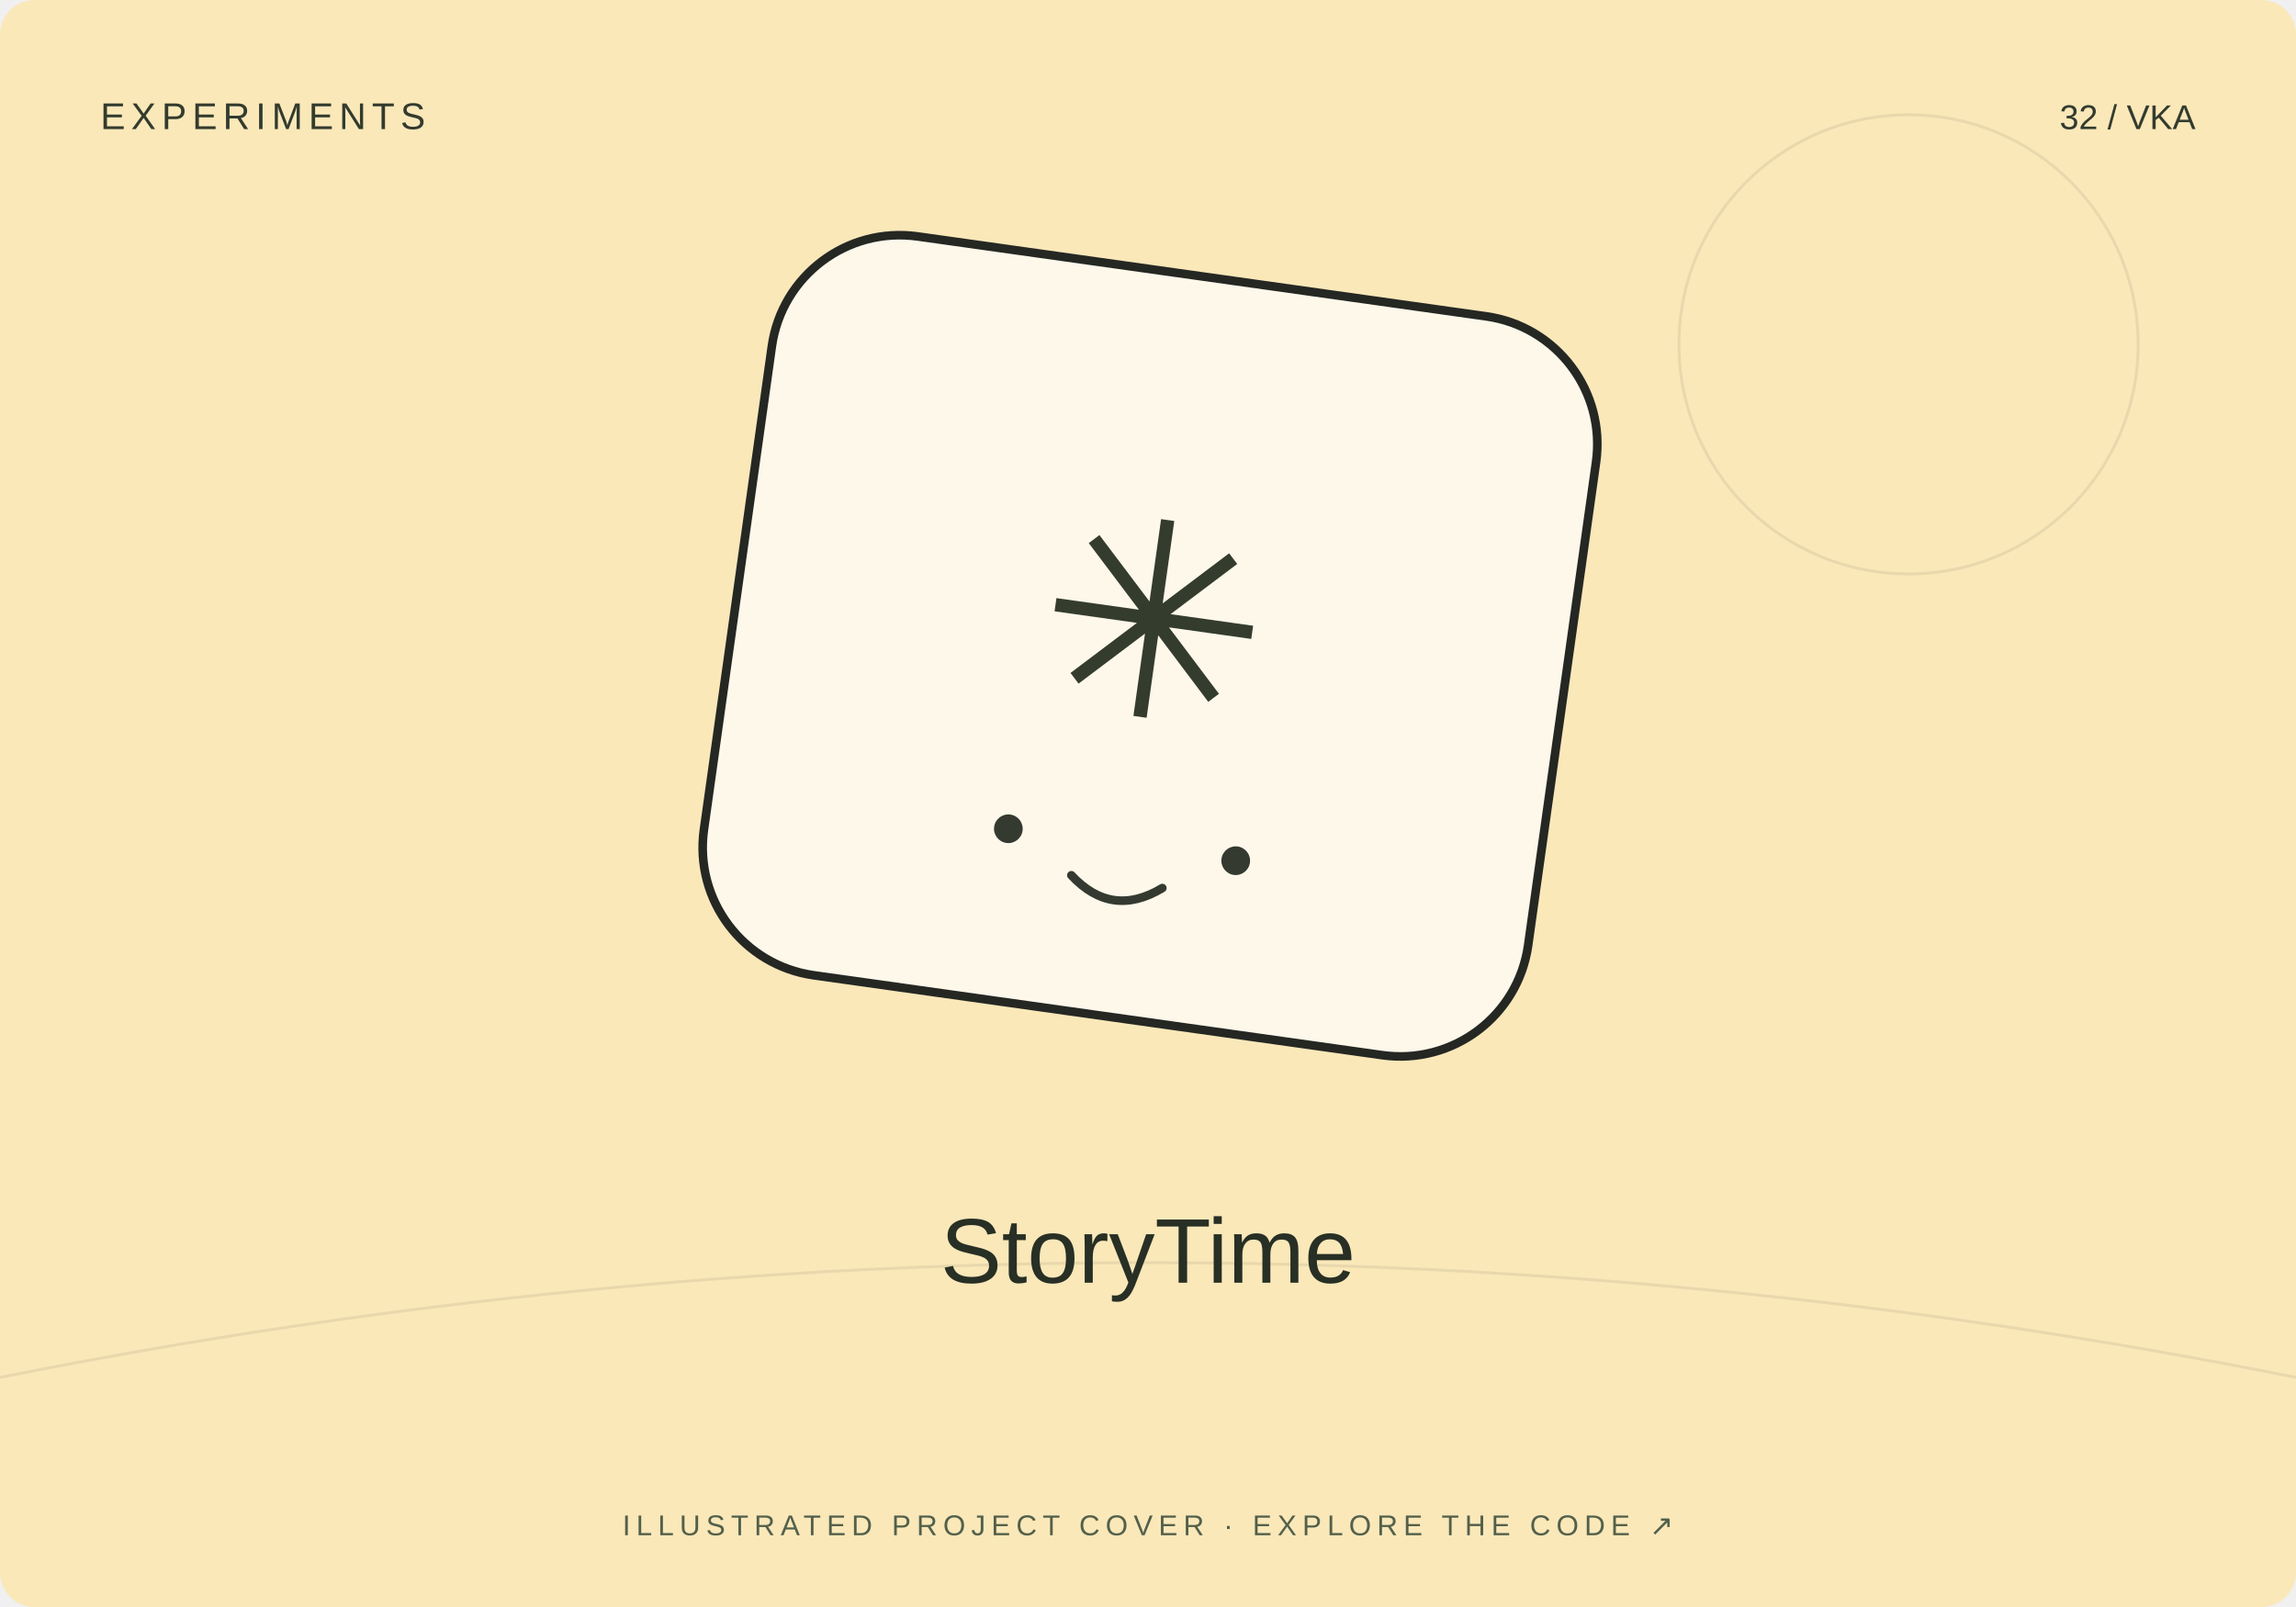
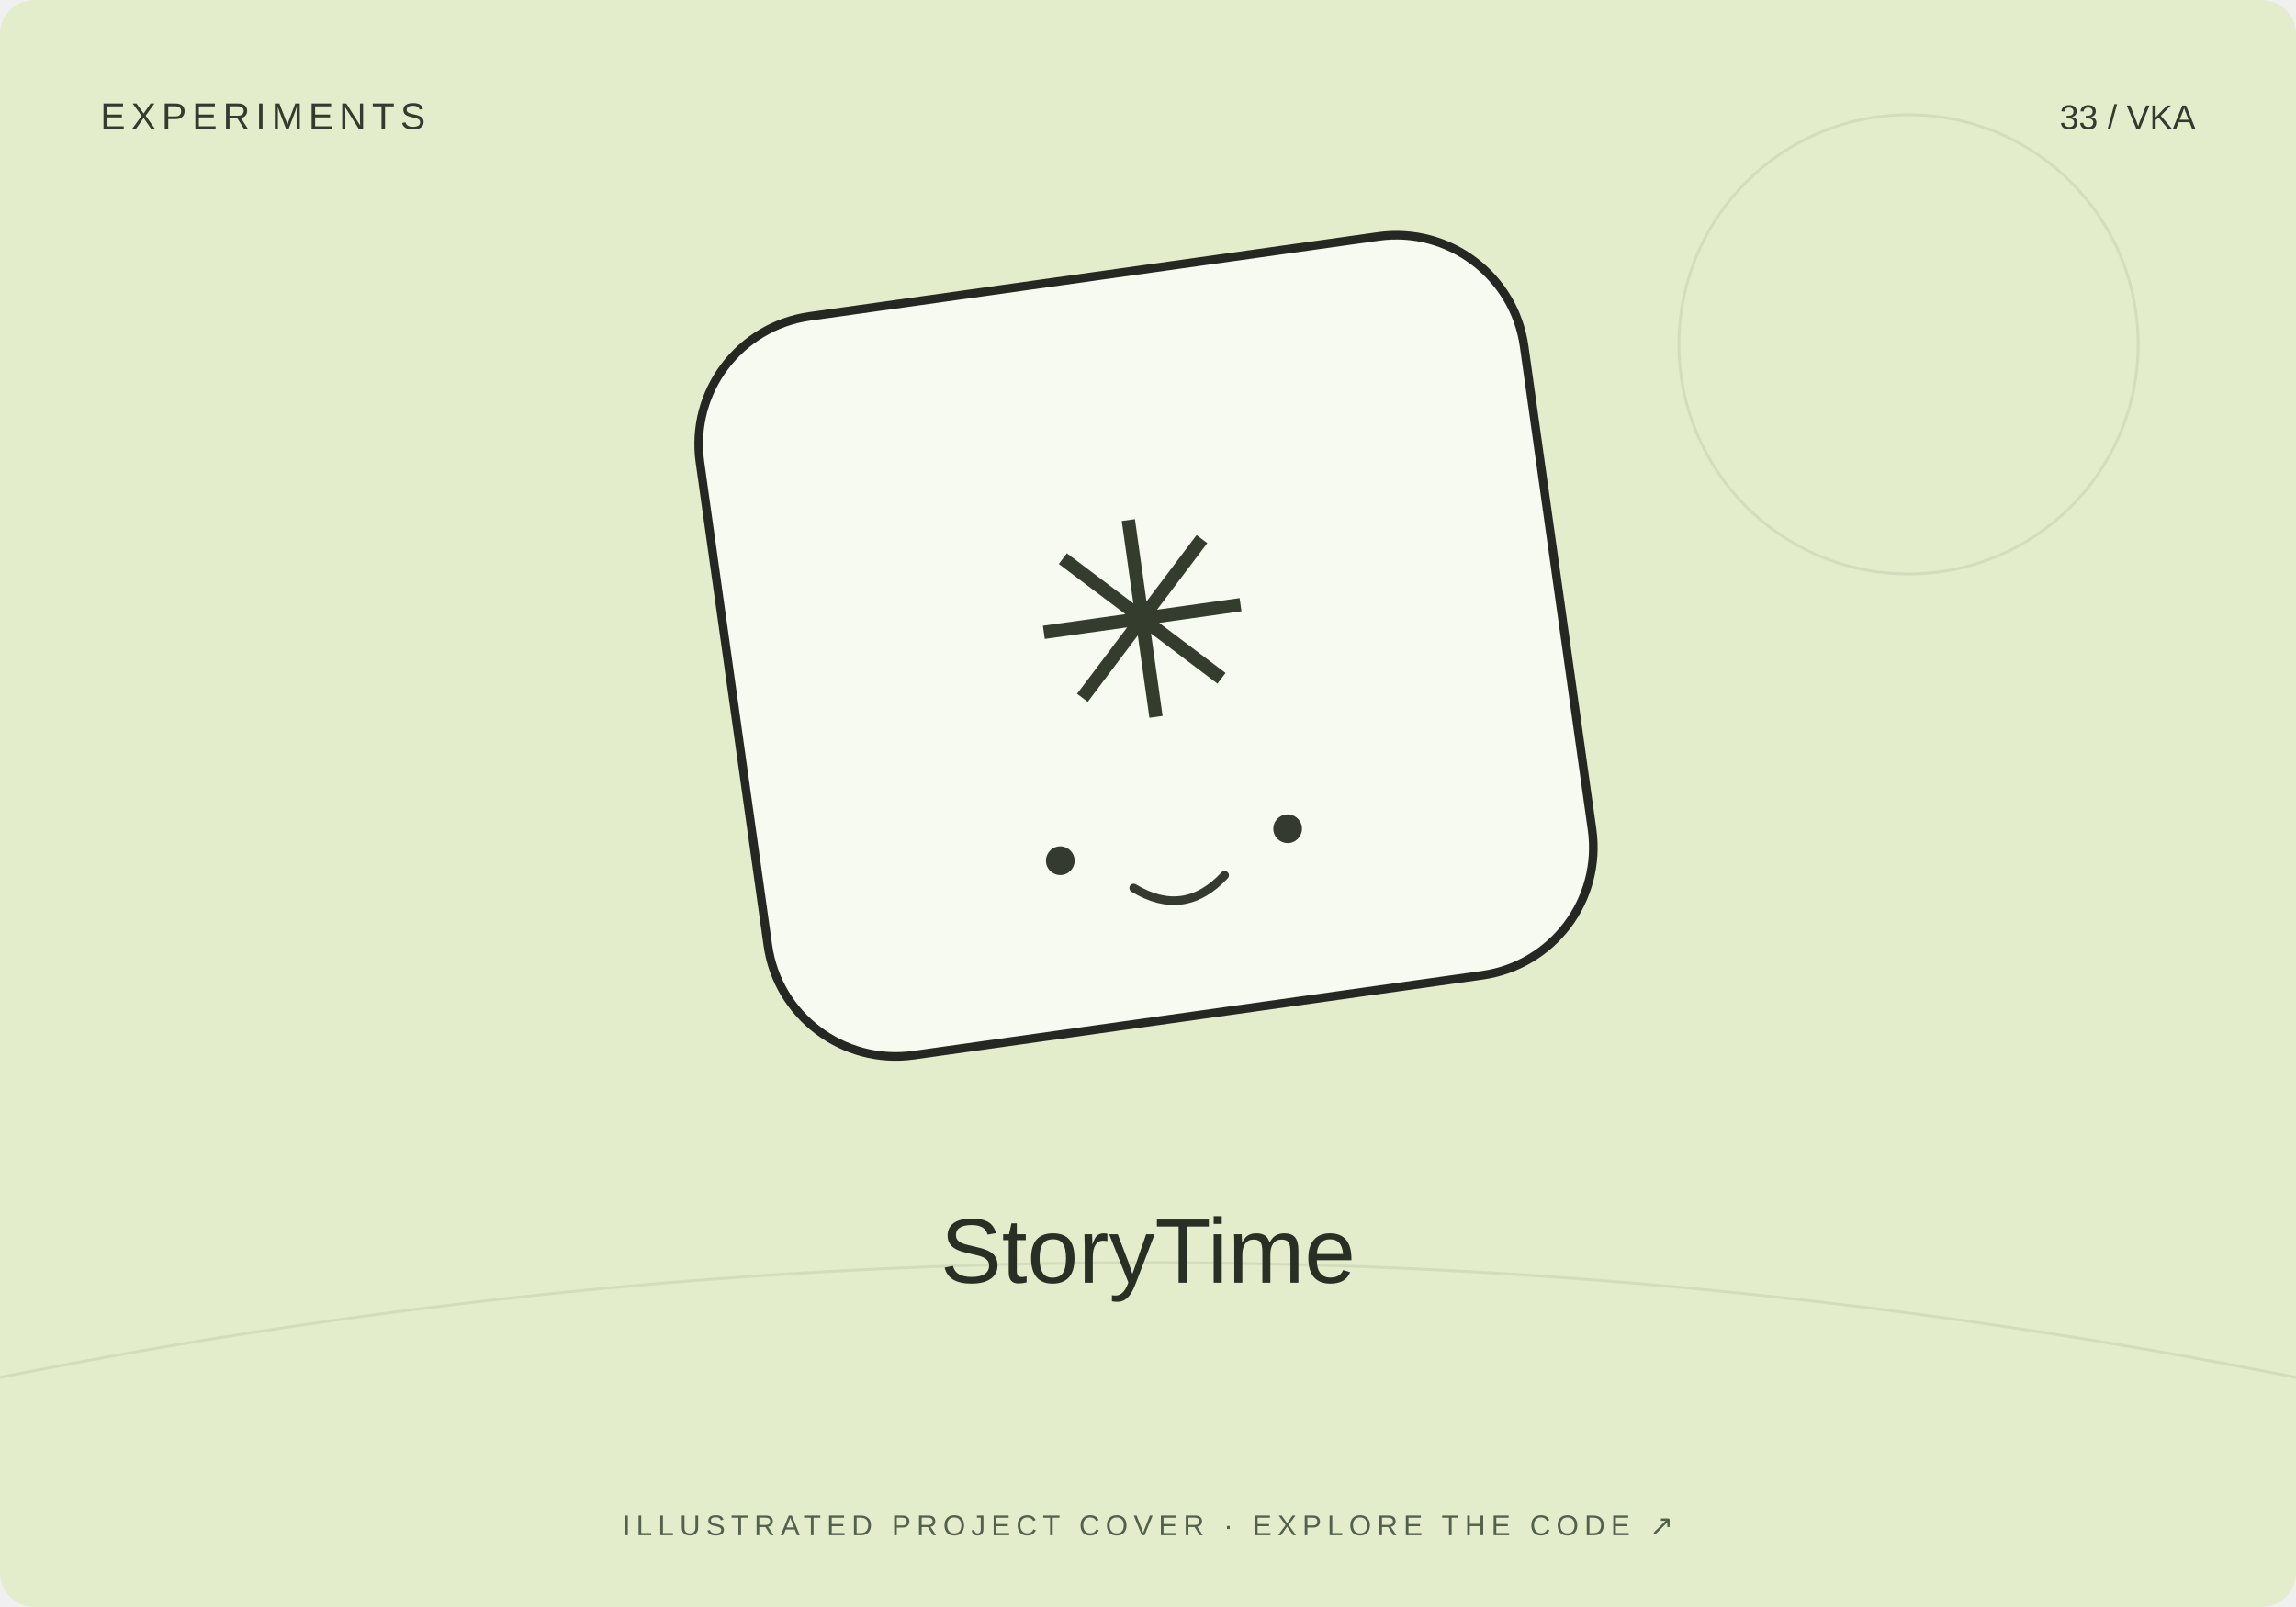
<svg xmlns="http://www.w3.org/2000/svg" width="800" height="560" viewBox="0 0 800 560">
-   <rect width="800" height="560" rx="12" fill="#fae8b9" />
+   <rect width="800" height="560" rx="12" fill="#e3edcb" />
  <path d="M0 480Q400 400 800 480" stroke="#20231f" stroke-opacity=".08" fill="none" />
  <circle cx="665" cy="120" r="80" fill="none" stroke="#20231f" stroke-opacity=".08" />
-   <g transform="translate(400 230) rotate(8)">
+   <g transform="translate(400 230) rotate(-8)">
    <rect x="-145" y="-135" width="290" height="260" rx="45" fill="#fff" fill-opacity=".7" stroke="#252723" stroke-width="3" />
    <text y="20" text-anchor="middle" font-family="Arial,sans-serif" font-size="95" fill="#343c2d">✳</text>
    <circle cx="-40" cy="65" r="5" fill="#353a31" />
    <circle cx="40" cy="65" r="5" fill="#353a31" />
    <path d="M-16 78q16 13 32 0" fill="none" stroke="#353a31" stroke-width="3" stroke-linecap="round" />
  </g>
  <text x="35" y="45" font-size="13" font-family="Arial,sans-serif" fill="#333b2e" letter-spacing="2">EXPERIMENTS</text>
-   <text x="765" y="45" text-anchor="end" font-size="12" font-family="Arial,sans-serif" fill="#333b2e">32 / VKA</text>
+   <text x="765" y="45" text-anchor="end" font-size="12" font-family="Arial,sans-serif" fill="#333b2e">33 / VKA</text>
  <text x="400" y="447" text-anchor="middle" font-family="Arial,sans-serif" font-size="32" fill="#282f25">StoryTime</text>
  <text x="400" y="535" text-anchor="middle" font-family="Arial,sans-serif" font-size="10" fill="#53604b" letter-spacing="2">ILLUSTRATED PROJECT COVER · EXPLORE THE CODE ↗</text>
</svg>
